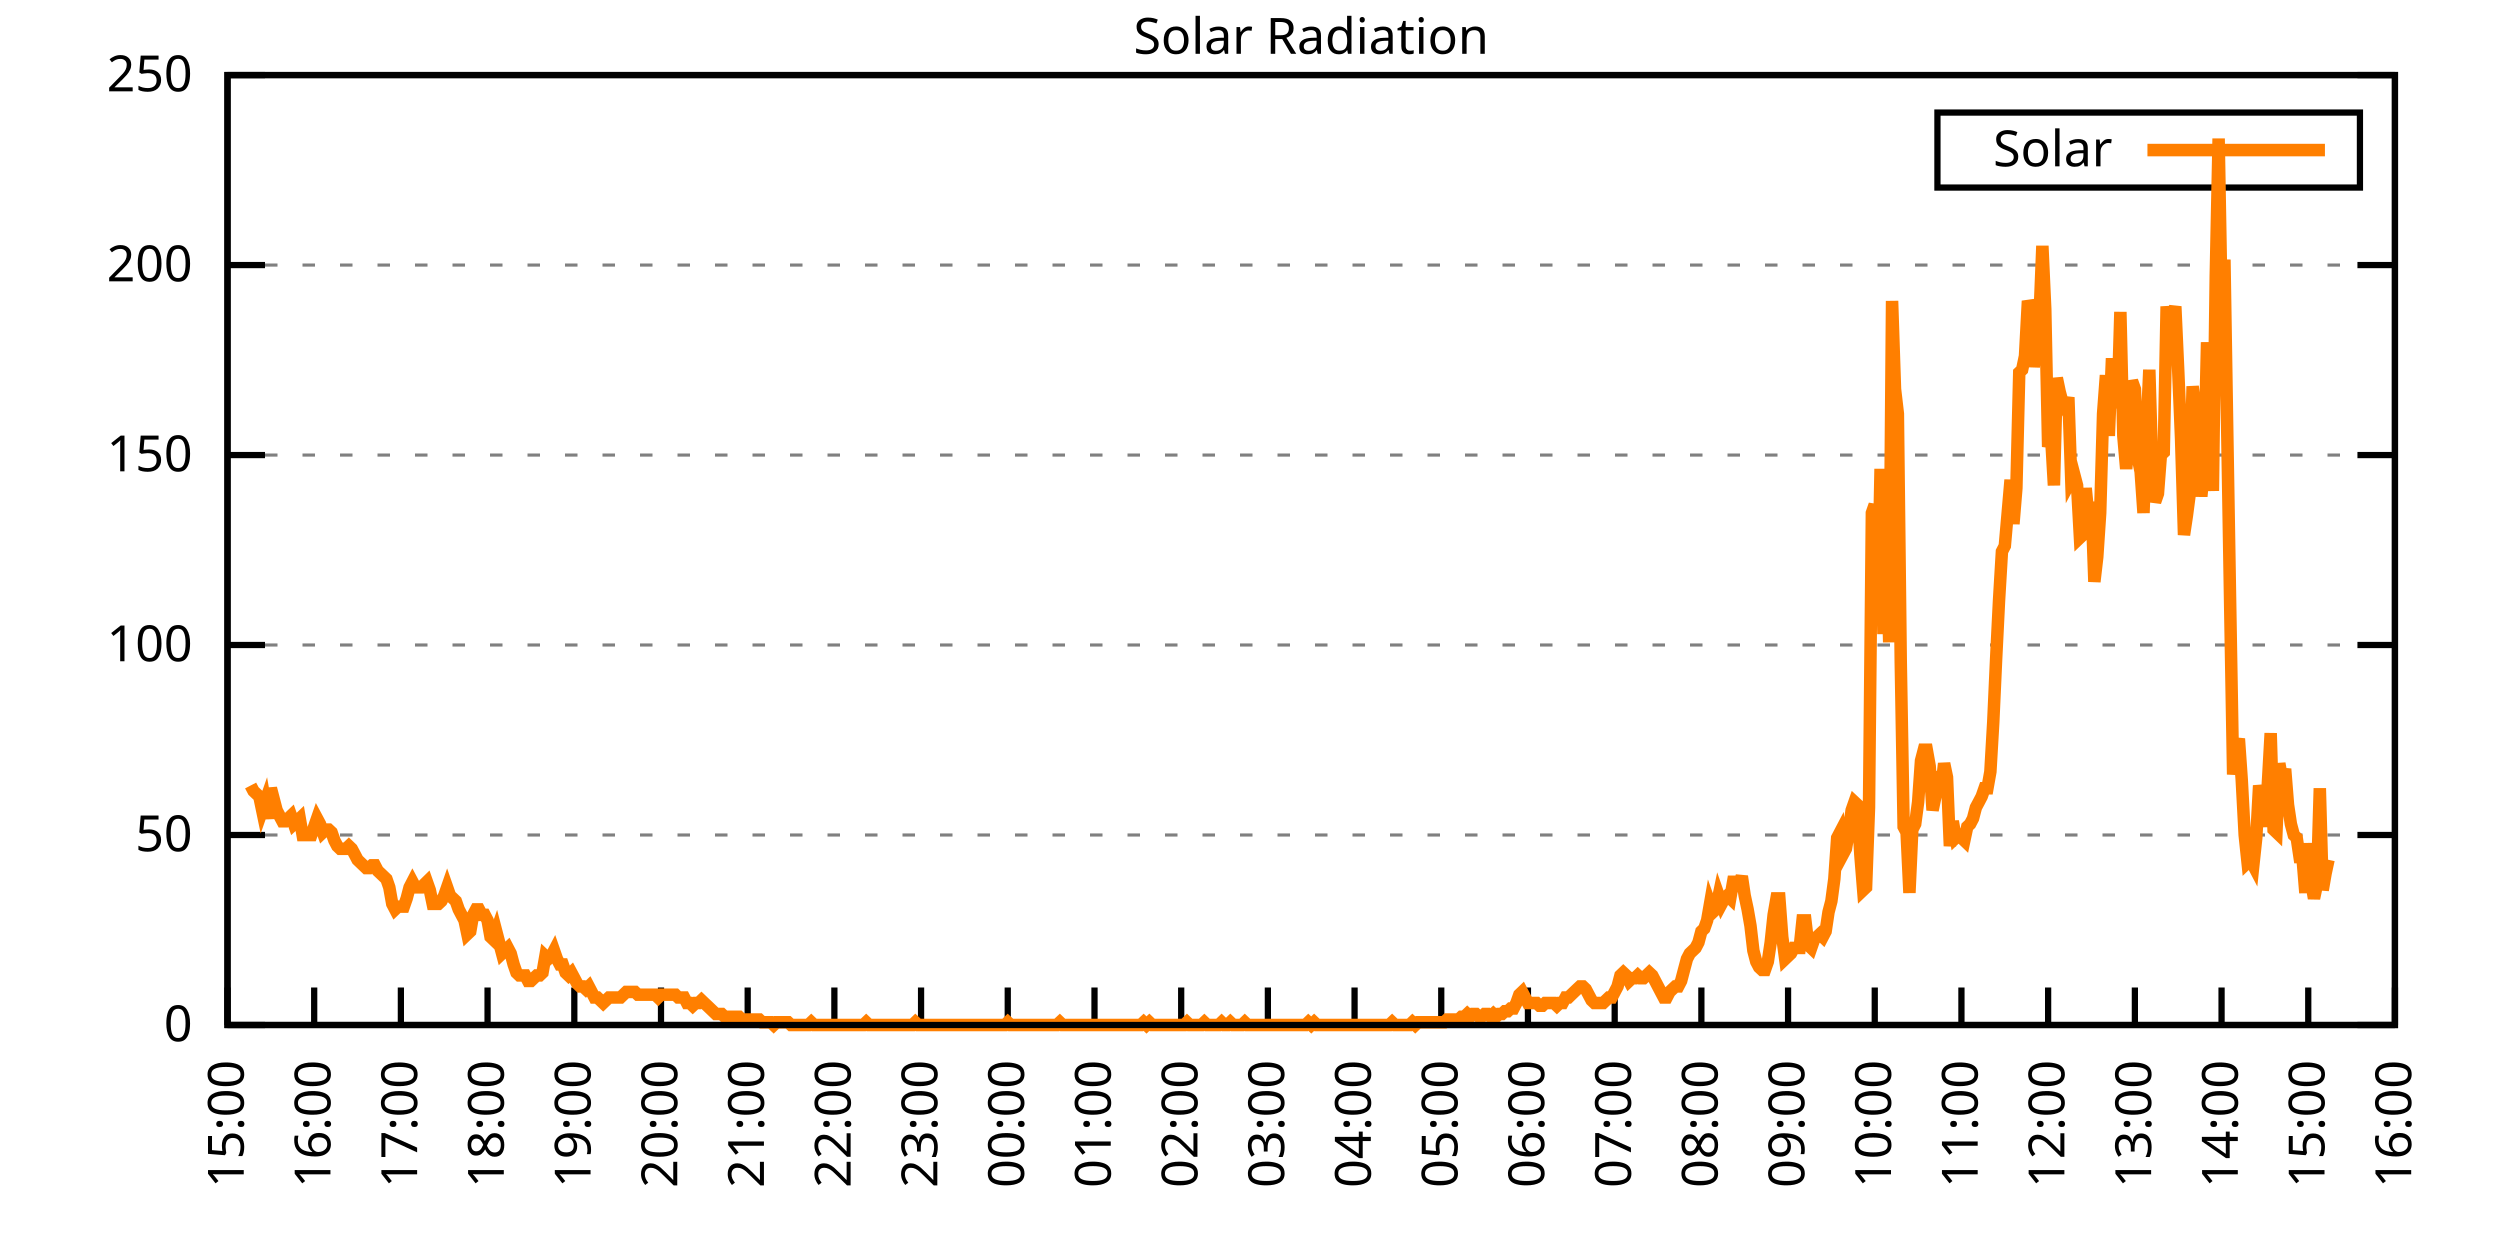
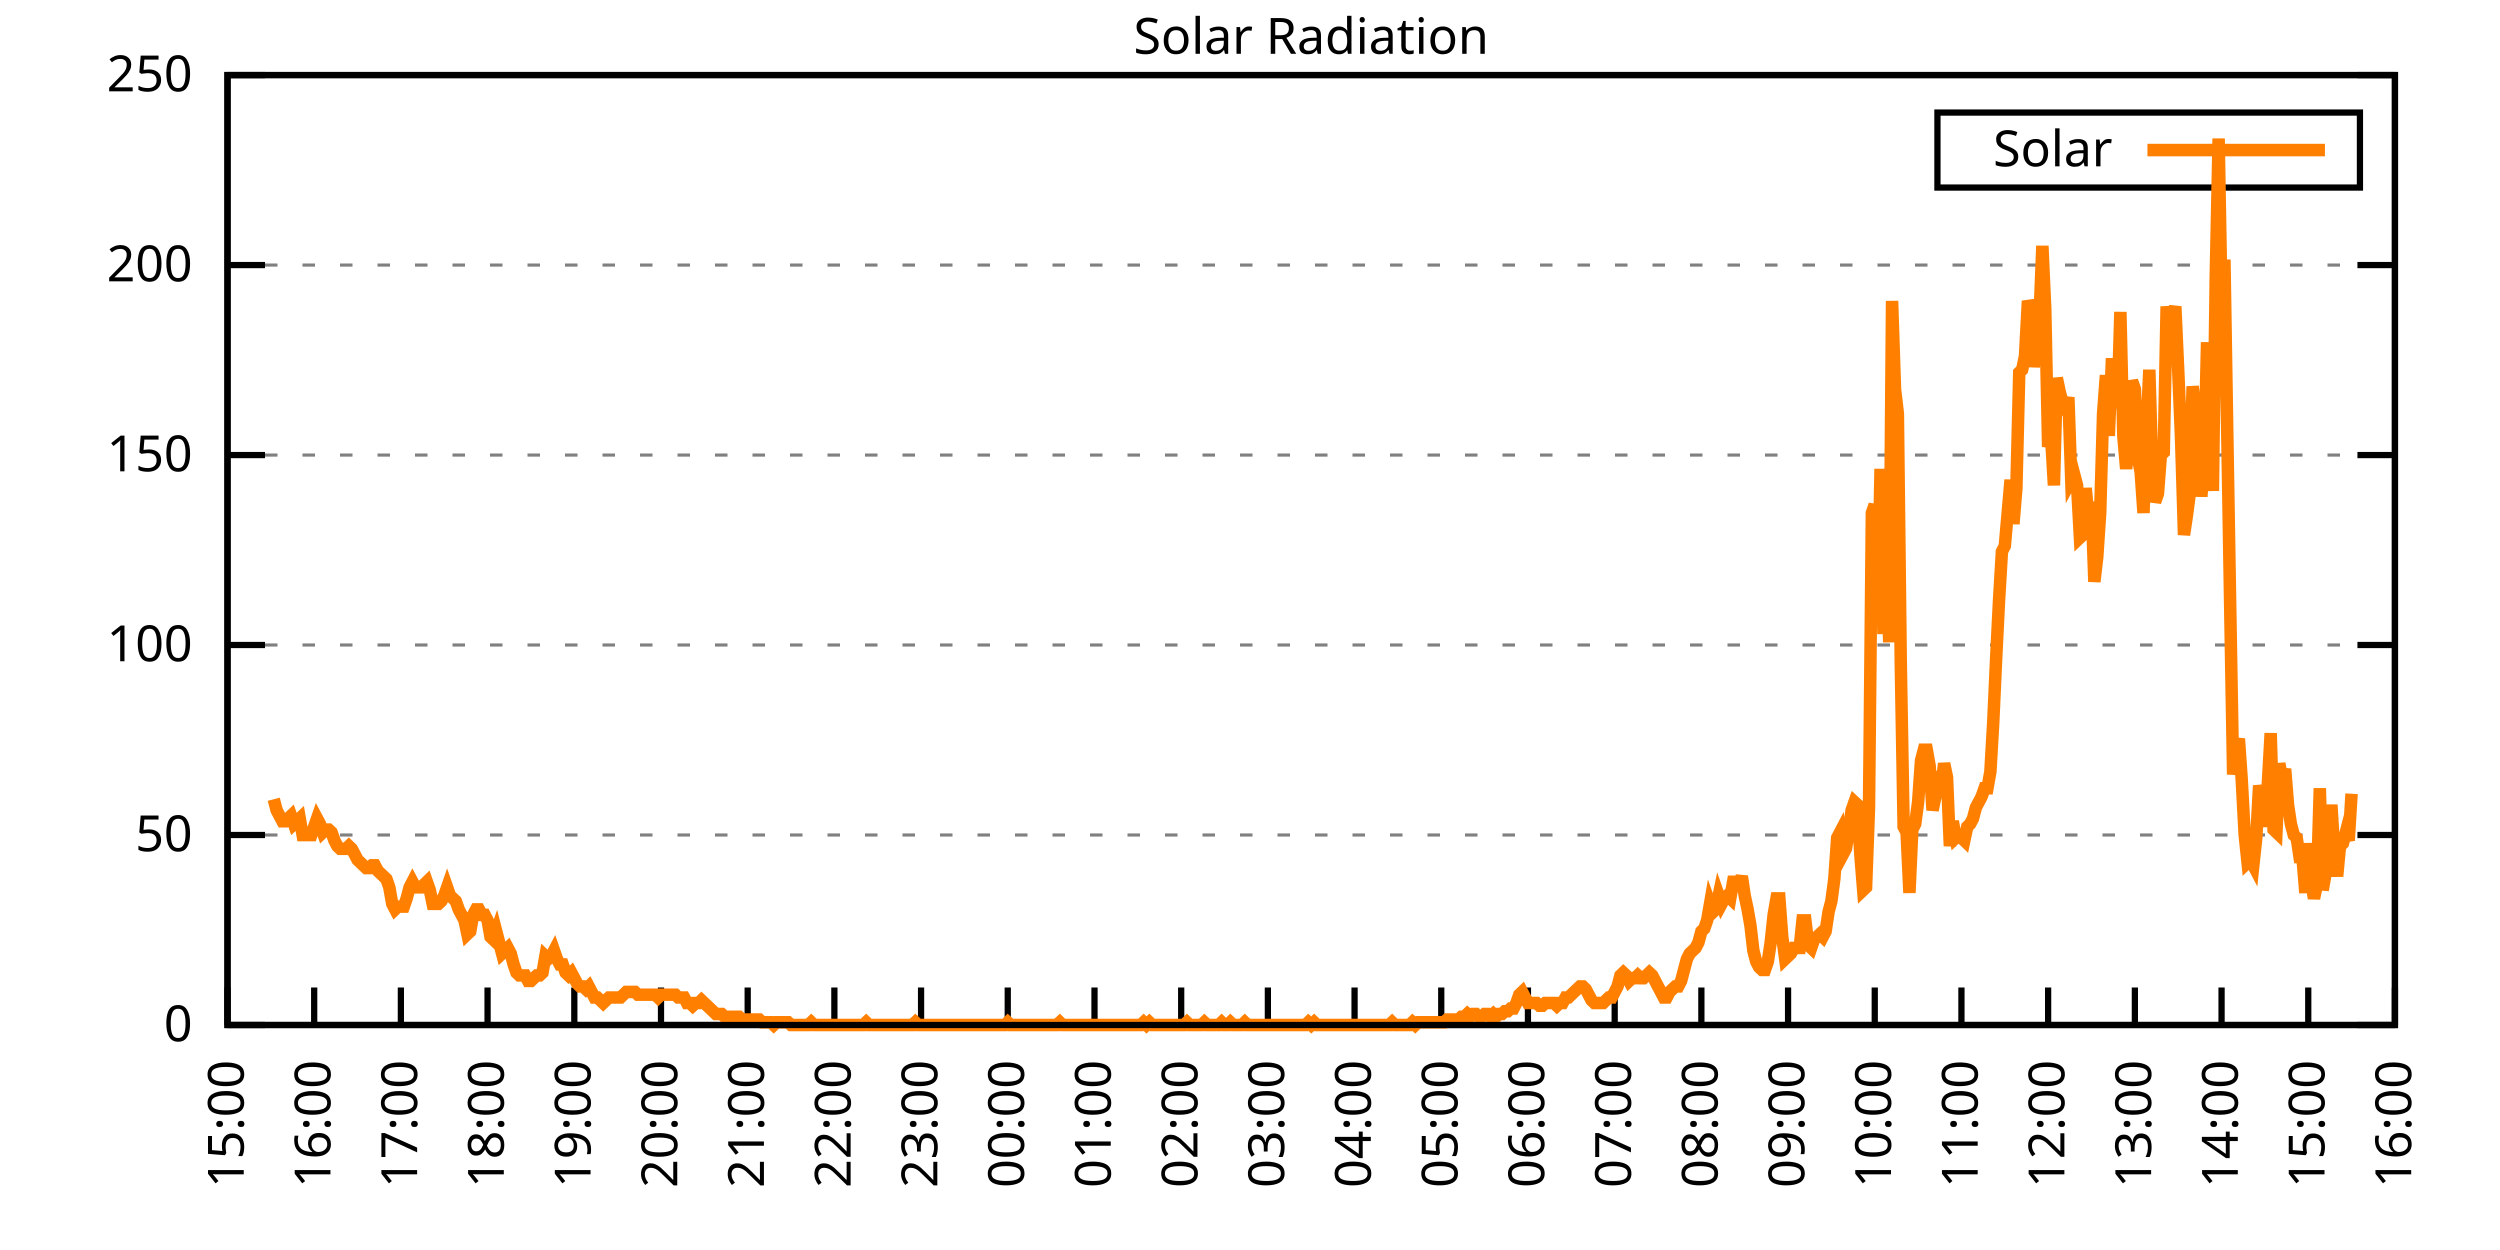
<svg xmlns="http://www.w3.org/2000/svg" xmlns:xlink="http://www.w3.org/1999/xlink" width="400" height="200" viewBox="0 0 400 200">
  <g id="gnuplot_canvas">
    <rect x="0" y="0" width="400" height="200" fill="none" />
    <defs>
      <circle id="gpDot" r="0.5" stroke-width="0.5" stroke="currentColor" />
      <path id="gpPt0" stroke-width="0.333" stroke="currentColor" d="M-1,0 h2 M0,-1 v2" />
      <path id="gpPt1" stroke-width="0.333" stroke="currentColor" d="M-1,-1 L1,1 M1,-1 L-1,1" />
      <path id="gpPt2" stroke-width="0.333" stroke="currentColor" d="M-1,0 L1,0 M0,-1 L0,1 M-1,-1 L1,1 M-1,1 L1,-1" />
      <rect id="gpPt3" stroke-width="0.333" stroke="currentColor" x="-1" y="-1" width="2" height="2" />
      <rect id="gpPt4" stroke-width="0.333" stroke="currentColor" fill="currentColor" x="-1" y="-1" width="2" height="2" />
      <circle id="gpPt5" stroke-width="0.333" stroke="currentColor" cx="0" cy="0" r="1" />
      <use xlink:href="#gpPt5" id="gpPt6" fill="currentColor" stroke="none" />
      <path id="gpPt7" stroke-width="0.333" stroke="currentColor" d="M0,-1.33 L-1.33,0.67 L1.33,0.67 z" />
      <use xlink:href="#gpPt7" id="gpPt8" fill="currentColor" stroke="none" />
      <use xlink:href="#gpPt7" id="gpPt9" stroke="currentColor" transform="rotate(180)" />
      <use xlink:href="#gpPt9" id="gpPt10" fill="currentColor" stroke="none" />
      <use xlink:href="#gpPt3" id="gpPt11" stroke="currentColor" transform="rotate(45)" />
      <use xlink:href="#gpPt11" id="gpPt12" fill="currentColor" stroke="none" />
      <path id="gpPt13" stroke-width="0.333" stroke="currentColor" d="M0,1.330 L1.265,0.411 L0.782,-1.067 L-0.782,-1.076 L-1.265,0.411 z" />
      <use xlink:href="#gpPt13" id="gpPt14" fill="currentColor" stroke="none" />
      <filter id="textbox" filterUnits="objectBoundingBox" x="0" y="0" height="1" width="1">
        <feFlood flood-color="white" flood-opacity="1" result="bgnd" />
        <feComposite in="SourceGraphic" in2="bgnd" operator="atop" />
      </filter>
      <filter id="greybox" filterUnits="objectBoundingBox" x="0" y="0" height="1" width="1">
        <feFlood flood-color="lightgrey" flood-opacity="1" result="grey" />
        <feComposite in="SourceGraphic" in2="grey" operator="atop" />
      </filter>
    </defs>
    <g fill="none" color="white" stroke="currentColor" stroke-width="1.00" stroke-linecap="butt" stroke-linejoin="miter">
</g>
    <g fill="none" color="black" stroke="currentColor" stroke-width="1.00" stroke-linecap="butt" stroke-linejoin="miter">
      <g stroke="none" shape-rendering="crispEdges">
        <polygon fill="rgb(255, 255, 255)" points="36.40,164.00 383.18,164.00 383.18,12.02 36.40,12.02 " />
      </g>
    </g>
    <g fill="none" color="black" stroke="currentColor" stroke-width="1.00" stroke-linecap="butt" stroke-linejoin="miter">
</g>
    <g fill="none" color="black" stroke="black" stroke-width="0.50" stroke-linecap="butt" stroke-linejoin="miter">
</g>
    <g fill="none" color="gray" stroke="currentColor" stroke-width="0.50" stroke-linecap="butt" stroke-linejoin="miter">
      <path stroke="gray" stroke-dasharray="2,4" class="gridline" d="M36.40,164.00 L383.19,164.00  " />
    </g>
    <g fill="none" color="gray" stroke="gray" stroke-width="1.00" stroke-linecap="butt" stroke-linejoin="miter">
</g>
    <g fill="none" color="black" stroke="currentColor" stroke-width="1.00" stroke-linecap="butt" stroke-linejoin="miter">
      <path stroke="black" d="M36.40,164.00 L42.40,164.00 M383.19,164.00 L377.19,164.00  " />
      <g transform="translate(30.80,166.60)" stroke="none" fill="black" font-family="Sans" font-size="8.00" text-anchor="end">
        <text>
          <tspan font-family="Sans"> 0</tspan>
        </text>
      </g>
    </g>
    <g fill="none" color="black" stroke="currentColor" stroke-width="1.00" stroke-linecap="butt" stroke-linejoin="miter">
</g>
    <g fill="none" color="black" stroke="black" stroke-width="0.50" stroke-linecap="butt" stroke-linejoin="miter">
</g>
    <g fill="none" color="gray" stroke="currentColor" stroke-width="0.50" stroke-linecap="butt" stroke-linejoin="miter">
      <path stroke="gray" stroke-dasharray="2,4" class="gridline" d="M36.40,133.60 L383.19,133.60  " />
    </g>
    <g fill="none" color="gray" stroke="gray" stroke-width="1.00" stroke-linecap="butt" stroke-linejoin="miter">
</g>
    <g fill="none" color="black" stroke="currentColor" stroke-width="1.00" stroke-linecap="butt" stroke-linejoin="miter">
      <path stroke="black" d="M36.40,133.60 L42.40,133.60 M383.19,133.60 L377.19,133.60  " />
      <g transform="translate(30.80,136.20)" stroke="none" fill="black" font-family="Sans" font-size="8.00" text-anchor="end">
        <text>
          <tspan font-family="Sans"> 50</tspan>
        </text>
      </g>
    </g>
    <g fill="none" color="black" stroke="currentColor" stroke-width="1.00" stroke-linecap="butt" stroke-linejoin="miter">
</g>
    <g fill="none" color="black" stroke="black" stroke-width="0.50" stroke-linecap="butt" stroke-linejoin="miter">
</g>
    <g fill="none" color="gray" stroke="currentColor" stroke-width="0.50" stroke-linecap="butt" stroke-linejoin="miter">
      <path stroke="gray" stroke-dasharray="2,4" class="gridline" d="M36.40,103.20 L383.19,103.20  " />
    </g>
    <g fill="none" color="gray" stroke="gray" stroke-width="1.00" stroke-linecap="butt" stroke-linejoin="miter">
</g>
    <g fill="none" color="black" stroke="currentColor" stroke-width="1.00" stroke-linecap="butt" stroke-linejoin="miter">
      <path stroke="black" d="M36.40,103.20 L42.40,103.20 M383.19,103.20 L377.19,103.20  " />
      <g transform="translate(30.80,105.80)" stroke="none" fill="black" font-family="Sans" font-size="8.00" text-anchor="end">
        <text>
          <tspan font-family="Sans"> 100</tspan>
        </text>
      </g>
    </g>
    <g fill="none" color="black" stroke="currentColor" stroke-width="1.00" stroke-linecap="butt" stroke-linejoin="miter">
</g>
    <g fill="none" color="black" stroke="black" stroke-width="0.50" stroke-linecap="butt" stroke-linejoin="miter">
</g>
    <g fill="none" color="gray" stroke="currentColor" stroke-width="0.50" stroke-linecap="butt" stroke-linejoin="miter">
      <path stroke="gray" stroke-dasharray="2,4" class="gridline" d="M36.40,72.81 L383.19,72.81  " />
    </g>
    <g fill="none" color="gray" stroke="gray" stroke-width="1.00" stroke-linecap="butt" stroke-linejoin="miter">
</g>
    <g fill="none" color="black" stroke="currentColor" stroke-width="1.00" stroke-linecap="butt" stroke-linejoin="miter">
      <path stroke="black" d="M36.40,72.81 L42.40,72.81 M383.19,72.81 L377.19,72.81  " />
      <g transform="translate(30.80,75.41)" stroke="none" fill="black" font-family="Sans" font-size="8.00" text-anchor="end">
        <text>
          <tspan font-family="Sans"> 150</tspan>
        </text>
      </g>
    </g>
    <g fill="none" color="black" stroke="currentColor" stroke-width="1.00" stroke-linecap="butt" stroke-linejoin="miter">
</g>
    <g fill="none" color="black" stroke="black" stroke-width="0.50" stroke-linecap="butt" stroke-linejoin="miter">
</g>
    <g fill="none" color="gray" stroke="currentColor" stroke-width="0.50" stroke-linecap="butt" stroke-linejoin="miter">
      <path stroke="gray" stroke-dasharray="2,4" class="gridline" d="M36.40,42.41 L383.19,42.41  " />
    </g>
    <g fill="none" color="gray" stroke="gray" stroke-width="1.00" stroke-linecap="butt" stroke-linejoin="miter">
</g>
    <g fill="none" color="black" stroke="currentColor" stroke-width="1.00" stroke-linecap="butt" stroke-linejoin="miter">
      <path stroke="black" d="M36.40,42.41 L42.40,42.41 M383.19,42.41 L377.19,42.41  " />
      <g transform="translate(30.80,45.01)" stroke="none" fill="black" font-family="Sans" font-size="8.00" text-anchor="end">
        <text>
          <tspan font-family="Sans"> 200</tspan>
        </text>
      </g>
    </g>
    <g fill="none" color="black" stroke="currentColor" stroke-width="1.00" stroke-linecap="butt" stroke-linejoin="miter">
</g>
    <g fill="none" color="black" stroke="black" stroke-width="0.50" stroke-linecap="butt" stroke-linejoin="miter">
</g>
    <g fill="none" color="gray" stroke="currentColor" stroke-width="0.50" stroke-linecap="butt" stroke-linejoin="miter">
      <path stroke="gray" stroke-dasharray="2,4" class="gridline" d="M36.40,12.01 L383.19,12.01  " />
    </g>
    <g fill="none" color="gray" stroke="gray" stroke-width="1.00" stroke-linecap="butt" stroke-linejoin="miter">
</g>
    <g fill="none" color="black" stroke="currentColor" stroke-width="1.00" stroke-linecap="butt" stroke-linejoin="miter">
      <path stroke="black" d="M36.40,12.01 L42.40,12.01 M383.19,12.01 L377.19,12.01  " />
      <g transform="translate(30.80,14.61)" stroke="none" fill="black" font-family="Sans" font-size="8.00" text-anchor="end">
        <text>
          <tspan font-family="Sans"> 250</tspan>
        </text>
      </g>
    </g>
    <g fill="none" color="black" stroke="currentColor" stroke-width="1.00" stroke-linecap="butt" stroke-linejoin="miter">
      <path stroke="black" d="M36.40,164.00 L36.40,158.00  " />
      <g transform="translate(39.00,169.60) rotate(270.00)" stroke="none" fill="black" font-family="Sans" font-size="8.00" text-anchor="end">
        <text>
          <tspan font-family="Sans">15:00</tspan>
        </text>
      </g>
    </g>
    <g fill="none" color="black" stroke="currentColor" stroke-width="1.00" stroke-linecap="butt" stroke-linejoin="miter">
      <path stroke="black" d="M50.27,164.00 L50.27,158.00  " />
      <g transform="translate(52.87,169.60) rotate(270.00)" stroke="none" fill="black" font-family="Sans" font-size="8.00" text-anchor="end">
        <text>
          <tspan font-family="Sans">16:00</tspan>
        </text>
      </g>
    </g>
    <g fill="none" color="black" stroke="currentColor" stroke-width="1.00" stroke-linecap="butt" stroke-linejoin="miter">
      <path stroke="black" d="M64.14,164.00 L64.14,158.00  " />
      <g transform="translate(66.74,169.60) rotate(270.00)" stroke="none" fill="black" font-family="Sans" font-size="8.00" text-anchor="end">
        <text>
          <tspan font-family="Sans">17:00</tspan>
        </text>
      </g>
    </g>
    <g fill="none" color="black" stroke="currentColor" stroke-width="1.00" stroke-linecap="butt" stroke-linejoin="miter">
      <path stroke="black" d="M78.01,164.00 L78.01,158.00  " />
      <g transform="translate(80.61,169.60) rotate(270.00)" stroke="none" fill="black" font-family="Sans" font-size="8.00" text-anchor="end">
        <text>
          <tspan font-family="Sans">18:00</tspan>
        </text>
      </g>
    </g>
    <g fill="none" color="black" stroke="currentColor" stroke-width="1.00" stroke-linecap="butt" stroke-linejoin="miter">
      <path stroke="black" d="M91.89,164.00 L91.89,158.00  " />
      <g transform="translate(94.49,169.60) rotate(270.00)" stroke="none" fill="black" font-family="Sans" font-size="8.00" text-anchor="end">
        <text>
          <tspan font-family="Sans">19:00</tspan>
        </text>
      </g>
    </g>
    <g fill="none" color="black" stroke="currentColor" stroke-width="1.00" stroke-linecap="butt" stroke-linejoin="miter">
      <path stroke="black" d="M105.76,164.00 L105.76,158.00  " />
      <g transform="translate(108.36,169.60) rotate(270.00)" stroke="none" fill="black" font-family="Sans" font-size="8.00" text-anchor="end">
        <text>
          <tspan font-family="Sans">20:00</tspan>
        </text>
      </g>
    </g>
    <g fill="none" color="black" stroke="currentColor" stroke-width="1.00" stroke-linecap="butt" stroke-linejoin="miter">
      <path stroke="black" d="M119.63,164.00 L119.63,158.00  " />
      <g transform="translate(122.23,169.60) rotate(270.00)" stroke="none" fill="black" font-family="Sans" font-size="8.00" text-anchor="end">
        <text>
          <tspan font-family="Sans">21:00</tspan>
        </text>
      </g>
    </g>
    <g fill="none" color="black" stroke="currentColor" stroke-width="1.00" stroke-linecap="butt" stroke-linejoin="miter">
      <path stroke="black" d="M133.50,164.00 L133.50,158.00  " />
      <g transform="translate(136.10,169.60) rotate(270.00)" stroke="none" fill="black" font-family="Sans" font-size="8.00" text-anchor="end">
        <text>
          <tspan font-family="Sans">22:00</tspan>
        </text>
      </g>
    </g>
    <g fill="none" color="black" stroke="currentColor" stroke-width="1.00" stroke-linecap="butt" stroke-linejoin="miter">
      <path stroke="black" d="M147.37,164.00 L147.37,158.00  " />
      <g transform="translate(149.97,169.60) rotate(270.00)" stroke="none" fill="black" font-family="Sans" font-size="8.00" text-anchor="end">
        <text>
          <tspan font-family="Sans">23:00</tspan>
        </text>
      </g>
    </g>
    <g fill="none" color="black" stroke="currentColor" stroke-width="1.00" stroke-linecap="butt" stroke-linejoin="miter">
      <path stroke="black" d="M161.24,164.00 L161.24,158.00  " />
      <g transform="translate(163.84,169.60) rotate(270.00)" stroke="none" fill="black" font-family="Sans" font-size="8.00" text-anchor="end">
        <text>
          <tspan font-family="Sans">00:00</tspan>
        </text>
      </g>
    </g>
    <g fill="none" color="black" stroke="currentColor" stroke-width="1.00" stroke-linecap="butt" stroke-linejoin="miter">
      <path stroke="black" d="M175.12,164.00 L175.12,158.00  " />
      <g transform="translate(177.72,169.60) rotate(270.00)" stroke="none" fill="black" font-family="Sans" font-size="8.00" text-anchor="end">
        <text>
          <tspan font-family="Sans">01:00</tspan>
        </text>
      </g>
    </g>
    <g fill="none" color="black" stroke="currentColor" stroke-width="1.00" stroke-linecap="butt" stroke-linejoin="miter">
      <path stroke="black" d="M188.99,164.00 L188.99,158.00  " />
      <g transform="translate(191.59,169.60) rotate(270.00)" stroke="none" fill="black" font-family="Sans" font-size="8.00" text-anchor="end">
        <text>
          <tspan font-family="Sans">02:00</tspan>
        </text>
      </g>
    </g>
    <g fill="none" color="black" stroke="currentColor" stroke-width="1.00" stroke-linecap="butt" stroke-linejoin="miter">
      <path stroke="black" d="M202.86,164.00 L202.86,158.00  " />
      <g transform="translate(205.46,169.60) rotate(270.00)" stroke="none" fill="black" font-family="Sans" font-size="8.00" text-anchor="end">
        <text>
          <tspan font-family="Sans">03:00</tspan>
        </text>
      </g>
    </g>
    <g fill="none" color="black" stroke="currentColor" stroke-width="1.00" stroke-linecap="butt" stroke-linejoin="miter">
      <path stroke="black" d="M216.73,164.00 L216.73,158.00  " />
      <g transform="translate(219.33,169.60) rotate(270.00)" stroke="none" fill="black" font-family="Sans" font-size="8.00" text-anchor="end">
        <text>
          <tspan font-family="Sans">04:00</tspan>
        </text>
      </g>
    </g>
    <g fill="none" color="black" stroke="currentColor" stroke-width="1.00" stroke-linecap="butt" stroke-linejoin="miter">
      <path stroke="black" d="M230.60,164.00 L230.60,158.00  " />
      <g transform="translate(233.20,169.60) rotate(270.00)" stroke="none" fill="black" font-family="Sans" font-size="8.00" text-anchor="end">
        <text>
          <tspan font-family="Sans">05:00</tspan>
        </text>
      </g>
    </g>
    <g fill="none" color="black" stroke="currentColor" stroke-width="1.00" stroke-linecap="butt" stroke-linejoin="miter">
      <path stroke="black" d="M244.47,164.00 L244.47,158.00  " />
      <g transform="translate(247.07,169.60) rotate(270.00)" stroke="none" fill="black" font-family="Sans" font-size="8.00" text-anchor="end">
        <text>
          <tspan font-family="Sans">06:00</tspan>
        </text>
      </g>
    </g>
    <g fill="none" color="black" stroke="currentColor" stroke-width="1.00" stroke-linecap="butt" stroke-linejoin="miter">
      <path stroke="black" d="M258.35,164.00 L258.35,158.00  " />
      <g transform="translate(260.95,169.60) rotate(270.00)" stroke="none" fill="black" font-family="Sans" font-size="8.00" text-anchor="end">
        <text>
          <tspan font-family="Sans">07:00</tspan>
        </text>
      </g>
    </g>
    <g fill="none" color="black" stroke="currentColor" stroke-width="1.00" stroke-linecap="butt" stroke-linejoin="miter">
      <path stroke="black" d="M272.22,164.00 L272.22,158.00  " />
      <g transform="translate(274.82,169.60) rotate(270.00)" stroke="none" fill="black" font-family="Sans" font-size="8.00" text-anchor="end">
        <text>
          <tspan font-family="Sans">08:00</tspan>
        </text>
      </g>
    </g>
    <g fill="none" color="black" stroke="currentColor" stroke-width="1.00" stroke-linecap="butt" stroke-linejoin="miter">
      <path stroke="black" d="M286.09,164.00 L286.09,158.00  " />
      <g transform="translate(288.69,169.60) rotate(270.00)" stroke="none" fill="black" font-family="Sans" font-size="8.00" text-anchor="end">
        <text>
          <tspan font-family="Sans">09:00</tspan>
        </text>
      </g>
    </g>
    <g fill="none" color="black" stroke="currentColor" stroke-width="1.00" stroke-linecap="butt" stroke-linejoin="miter">
      <path stroke="black" d="M299.96,164.00 L299.96,158.00  " />
      <g transform="translate(302.56,169.60) rotate(270.00)" stroke="none" fill="black" font-family="Sans" font-size="8.00" text-anchor="end">
        <text>
          <tspan font-family="Sans">10:00</tspan>
        </text>
      </g>
    </g>
    <g fill="none" color="black" stroke="currentColor" stroke-width="1.00" stroke-linecap="butt" stroke-linejoin="miter">
      <path stroke="black" d="M313.83,164.00 L313.83,158.00  " />
      <g transform="translate(316.43,169.60) rotate(270.00)" stroke="none" fill="black" font-family="Sans" font-size="8.00" text-anchor="end">
        <text>
          <tspan font-family="Sans">11:00</tspan>
        </text>
      </g>
    </g>
    <g fill="none" color="black" stroke="currentColor" stroke-width="1.00" stroke-linecap="butt" stroke-linejoin="miter">
      <path stroke="black" d="M327.70,164.00 L327.70,158.00  " />
      <g transform="translate(330.30,169.60) rotate(270.00)" stroke="none" fill="black" font-family="Sans" font-size="8.00" text-anchor="end">
        <text>
          <tspan font-family="Sans">12:00</tspan>
        </text>
      </g>
    </g>
    <g fill="none" color="black" stroke="currentColor" stroke-width="1.00" stroke-linecap="butt" stroke-linejoin="miter">
      <path stroke="black" d="M341.58,164.00 L341.58,158.00  " />
      <g transform="translate(344.18,169.60) rotate(270.00)" stroke="none" fill="black" font-family="Sans" font-size="8.00" text-anchor="end">
        <text>
          <tspan font-family="Sans">13:00</tspan>
        </text>
      </g>
    </g>
    <g fill="none" color="black" stroke="currentColor" stroke-width="1.00" stroke-linecap="butt" stroke-linejoin="miter">
      <path stroke="black" d="M355.45,164.00 L355.45,158.00  " />
      <g transform="translate(358.05,169.60) rotate(270.00)" stroke="none" fill="black" font-family="Sans" font-size="8.00" text-anchor="end">
        <text>
          <tspan font-family="Sans">14:00</tspan>
        </text>
      </g>
    </g>
    <g fill="none" color="black" stroke="currentColor" stroke-width="1.00" stroke-linecap="butt" stroke-linejoin="miter">
      <path stroke="black" d="M369.32,164.00 L369.32,158.00  " />
      <g transform="translate(371.92,169.60) rotate(270.00)" stroke="none" fill="black" font-family="Sans" font-size="8.00" text-anchor="end">
        <text>
          <tspan font-family="Sans">15:00</tspan>
        </text>
      </g>
    </g>
    <g fill="none" color="black" stroke="currentColor" stroke-width="1.00" stroke-linecap="butt" stroke-linejoin="miter">
      <path stroke="black" d="M383.19,164.00 L383.19,158.00  " />
      <g transform="translate(385.79,169.60) rotate(270.00)" stroke="none" fill="black" font-family="Sans" font-size="8.00" text-anchor="end">
        <text>
          <tspan font-family="Sans">16:00</tspan>
        </text>
      </g>
    </g>
    <g fill="none" color="black" stroke="currentColor" stroke-width="1.00" stroke-linecap="butt" stroke-linejoin="miter">
</g>
    <g fill="none" color="black" stroke="currentColor" stroke-width="1.00" stroke-linecap="butt" stroke-linejoin="miter">
      <path stroke="black" d="M36.40,12.01 L36.40,164.00 L383.19,164.00 L383.19,12.01 L36.40,12.01 Z  " />
    </g>
    <g fill="none" color="black" stroke="currentColor" stroke-width="1.00" stroke-linecap="butt" stroke-linejoin="miter">
</g>
    <g fill="none" color="black" stroke="currentColor" stroke-width="1.00" stroke-linecap="butt" stroke-linejoin="miter">
      <path stroke="black" d="M309.99,30.01 L309.99,18.01 L377.59,18.01 L377.59,30.01 L309.99,30.01 Z  " />
    </g>
    <g id="Solar_Radiation_plot_1">
      <g fill="none" color="white" stroke="black" stroke-width="2.00" stroke-linecap="butt" stroke-linejoin="miter">
</g>
      <g fill="none" color="black" stroke="currentColor" stroke-width="2.00" stroke-linecap="butt" stroke-linejoin="miter">
        <g transform="translate(337.99,26.61)" stroke="none" fill="black" font-family="Sans" font-size="8.00" text-anchor="end">
          <text>
            <tspan font-family="Sans">Solar</tspan>
          </text>
        </g>
      </g>
      <g fill="none" color="black" stroke="currentColor" stroke-width="2.00" stroke-linecap="butt" stroke-linejoin="miter">
-         <path stroke="rgb(255, 127,   0)" d="M343.59,24.01 L371.99,24.01 M40.10,125.68 L40.56,126.56 L41.02,127.00 L41.49,127.44 L41.95,129.64 L42.41,128.32   L42.87,130.96 L43.34,126.12 L43.80,127.88 L44.26,129.64 L44.72,130.52 L45.19,131.40 L45.65,131.40 L46.11,130.96   L46.57,130.52 L47.03,131.84 L47.50,131.40 L47.96,130.96 L48.42,133.61 L48.88,133.61 L49.35,133.61 L49.81,133.61   L50.27,132.28 L50.73,130.96 L51.20,131.84 L51.66,133.17 L52.12,132.73 L52.58,132.73 L53.05,133.17 L53.51,134.49   L53.97,135.37 L54.43,135.81 L54.90,135.81 L55.36,135.81 L55.82,135.37 L56.28,135.81 L56.75,136.69 L57.21,137.57   L57.67,138.01 L58.13,138.45 L58.59,138.89 L59.06,138.89 L59.52,138.45 L59.98,138.45 L60.44,139.33 L60.91,139.77   L61.37,140.21 L61.83,140.65 L62.29,141.98 L62.76,144.62 L63.22,145.50 L63.68,145.06 L64.14,145.06 L64.61,145.06   L65.07,143.74 L65.53,141.98 L65.99,141.09 L66.46,141.98 L66.92,141.98 L67.38,141.98 L67.84,141.54 L68.30,141.09   L68.77,142.42 L69.23,144.62 L69.69,144.62 L70.15,144.62 L70.62,144.18 L71.08,143.30 L71.54,141.98 L72.00,143.30   L72.47,143.74 L72.93,144.18 L73.39,145.50 L73.85,146.38 L74.32,147.26 L74.78,149.46 L75.24,149.02 L75.70,146.38   L76.17,145.50 L76.63,145.50 L77.09,146.38 L77.55,146.38 L78.01,147.26 L78.48,149.90 L78.94,150.34 L79.40,149.02   L79.86,150.79 L80.33,152.55 L80.79,152.11 L81.25,151.67 L81.71,152.55 L82.18,154.31 L82.64,155.63 L83.10,156.07   L83.56,156.07 L84.03,156.07 L84.49,156.95 L84.95,156.95 L85.41,156.51 L85.88,156.07 L86.34,156.07 L86.80,155.63   L87.26,152.99 L87.72,153.43 L88.19,152.99 L88.65,152.11 L89.11,153.43 L89.57,154.31 L90.04,154.31 L90.50,155.63   L90.96,156.07 L91.42,155.63 L91.89,156.51 L92.35,157.39 L92.81,157.83 L93.27,157.83 L93.74,158.27 L94.20,157.83   L94.66,158.71 L95.12,159.60 L95.59,159.60 L96.05,160.04 L96.51,160.48 L96.97,160.04 L97.44,159.60 L97.90,159.60   L98.36,159.60 L98.82,159.60 L99.28,159.60 L99.75,159.15 L100.21,158.71 L100.67,158.71 L101.13,158.71 L101.60,158.71   L102.06,159.15 L102.52,159.15 L102.98,159.15 L103.45,159.15 L103.91,159.15 L104.37,159.15 L104.83,159.15 L105.30,159.60   L105.76,159.15 L106.22,159.15 L106.68,159.15 L107.15,159.15 L107.61,159.15 L108.07,159.15 L108.53,159.60 L108.99,159.60   L109.46,159.60 L109.92,160.48 L110.38,160.48 L110.84,160.92 L111.31,160.48 L111.77,160.48 L112.23,160.04 L112.69,160.48   L113.16,160.92 L113.62,161.36 L114.08,161.80 L114.54,162.24 L115.01,162.24 L115.47,162.24 L115.93,162.68 L116.39,162.68   L116.86,162.68 L117.32,162.68 L117.78,162.68 L118.24,162.68 L118.70,163.12 L119.17,163.12 L119.63,163.12 L120.09,163.12   L120.55,163.12 L121.02,163.12 L121.48,163.12 L121.94,163.56 L122.40,163.56 L122.87,163.56 L123.33,163.56 L123.79,164.00   L124.25,163.56 L124.72,163.56 L125.18,163.56 L125.64,163.56 L126.10,163.56 L126.57,164.00 L127.03,164.00 L127.49,164.00   L127.95,164.00 L128.41,164.00 L128.88,164.00 L129.34,164.00 L129.80,163.56 L130.26,164.00 L130.73,164.00 L131.19,164.00   L131.65,164.00 L132.11,164.00 L132.58,164.00 L133.04,164.00 L133.50,164.00 L133.96,164.00 L134.43,164.00 L134.89,164.00   L135.35,164.00 L135.81,164.00 L136.28,164.00 L136.74,164.00 L137.20,164.00 L137.66,164.00 L138.13,164.00 L138.59,163.56   L139.05,164.00 L139.51,164.00 L139.97,164.00 L140.44,164.00 L140.90,164.00 L141.36,164.00 L141.82,164.00 L142.29,164.00   L142.75,164.00 L143.21,164.00 L143.67,164.00 L144.14,164.00 L144.60,164.00 L145.06,164.00 L145.52,164.00 L145.99,164.00   L146.45,163.56 L146.91,164.00 L147.37,164.00 L147.84,164.00 L148.30,164.00 L148.76,164.00 L149.22,164.00 L149.68,164.00   L150.15,164.00 L150.61,164.00 L151.07,164.00 L151.53,164.00 L152.00,164.00 L152.46,164.00 L152.92,164.00 L153.38,164.00   L153.85,164.00 L154.31,164.00 L154.77,164.00 L155.23,164.00 L155.70,164.00 L156.16,164.00 L156.62,164.00 L157.08,164.00   L157.55,164.00 L158.01,164.00 L158.47,164.00 L158.93,164.00 L159.39,164.00 L159.86,164.00 L160.32,164.00 L160.78,164.00   L161.24,163.56 L161.71,164.00 L162.17,164.00 L162.63,164.00 L163.09,164.00 L163.56,164.00 L164.02,164.00 L164.48,164.00   L164.94,164.00 L165.41,164.00 L165.87,164.00 L166.33,164.00 L166.79,164.00 L167.26,164.00 L167.72,164.00 L168.18,164.00   L168.64,164.00 L169.10,164.00 L169.57,163.56 L170.03,164.00 L170.49,164.00 L170.95,164.00 L171.42,164.00 L171.88,164.00   L172.34,164.00 L172.80,164.00 L173.27,164.00 L173.73,164.00 L174.19,164.00 L174.65,164.00 L175.12,164.00 L175.58,164.00   L176.04,164.00 L176.50,164.00 L176.97,164.00 L177.43,164.00 L177.89,164.00 L178.35,164.00 L178.82,164.00 L179.28,164.00   L179.74,164.00 L180.20,164.00 L180.66,164.00 L181.13,164.00 L181.59,164.00 L182.05,164.00 L182.51,164.00 L182.98,163.56   L183.44,164.00 L183.90,163.56 L184.36,164.00 L184.83,164.00 L185.29,164.00 L185.75,164.00 L186.21,164.00 L186.68,164.00   L187.14,164.00 L187.60,164.00 L188.06,164.00 L188.53,164.00 L188.99,164.00 L189.45,164.00 L189.91,163.56 L190.37,164.00   L190.84,164.00 L191.30,164.00 L191.76,164.00 L192.22,164.00 L192.69,163.56 L193.15,164.00 L193.61,164.00 L194.07,164.00   L194.54,164.00 L195.00,164.00 L195.46,163.56 L195.92,164.00 L196.39,164.00 L196.85,163.56 L197.31,164.00 L197.77,164.00   L198.24,164.00 L198.70,164.00 L199.16,163.56 L199.62,164.00 L200.08,164.00 L200.55,164.00 L201.01,164.00 L201.47,164.00   L201.93,164.00 L202.40,164.00 L202.86,164.00 L203.32,164.00 L203.78,164.00 L204.25,164.00 L204.71,164.00 L205.17,164.00   L205.63,164.00 L206.10,164.00 L206.56,164.00 L207.02,164.00 L207.48,164.00 L207.95,164.00 L208.41,164.00 L208.87,164.00   L209.33,163.56 L209.80,164.00 L210.26,163.56 L210.72,164.00 L211.18,164.00 L211.64,164.00 L212.11,164.00 L212.57,164.00   L213.03,164.00 L213.49,164.00 L213.96,164.00 L214.42,164.00 L214.88,164.00 L215.34,164.00 L215.81,164.00 L216.27,164.00   L216.73,164.00 L217.19,164.00 L217.66,164.00 L218.12,164.00 L218.58,164.00 L219.04,164.00 L219.51,164.00 L219.97,164.00   L220.43,164.00 L220.89,164.00 L221.35,164.00 L221.82,164.00 L222.28,164.00 L222.74,163.56 L223.20,164.00 L223.67,164.00   L224.13,164.00 L224.59,164.00 L225.05,164.00 L225.52,164.00 L225.98,163.56 L226.44,164.00 L226.90,163.56 L227.37,163.56   L227.83,163.56 L228.29,163.56 L228.75,163.56 L229.22,163.56 L229.68,163.56 L230.14,163.56 L230.60,163.56 L231.06,163.56   L231.53,163.12 L231.99,163.12 L232.45,163.12 L232.91,163.12 L233.38,163.12 L233.84,162.68 L234.30,162.68 L234.76,162.24   L235.23,162.68 L235.69,162.24 L236.15,162.24 L236.61,162.68 L237.08,162.68 L237.54,162.24 L238.00,162.24 L238.46,162.68   L238.93,162.24 L239.39,162.68 L239.85,162.24 L240.31,162.24 L240.77,161.80 L241.24,161.80 L241.70,161.36 L242.16,161.36   L242.62,160.48 L243.09,159.15 L243.55,158.71 L244.01,159.60 L244.47,160.48 L244.94,160.48 L245.40,160.48 L245.86,160.48   L246.32,160.92 L246.79,160.92 L247.25,160.48 L247.71,160.48 L248.17,160.48 L248.64,160.48 L249.10,160.92 L249.56,160.48   L250.02,160.48 L250.49,159.60 L250.95,159.60 L251.41,159.15 L251.87,158.71 L252.33,158.27 L252.80,157.83 L253.26,157.83   L253.72,158.27 L254.18,159.15 L254.65,160.04 L255.11,160.48 L255.57,160.48 L256.03,160.48 L256.50,160.48 L256.96,160.04   L257.42,159.60 L257.88,159.60 L258.35,158.71 L258.81,157.83 L259.27,156.07 L259.73,155.63 L260.20,156.07 L260.66,156.95   L261.12,156.51 L261.58,156.51 L262.04,156.07 L262.51,156.51 L262.97,156.51 L263.43,156.07 L263.89,155.63 L264.36,156.07   L264.82,156.95 L265.28,157.83 L265.74,158.71 L266.21,159.60 L266.67,159.60 L267.13,158.71 L267.59,158.27 L268.06,157.83   L268.52,157.83 L268.98,156.95 L269.44,155.19 L269.91,153.43 L270.37,152.55 L270.83,152.11 L271.29,151.67 L271.75,150.79   L272.22,149.02 L272.68,148.58 L273.14,147.26 L273.60,144.62 L274.07,145.94 L274.53,145.50 L274.99,143.30 L275.45,144.62   L275.92,143.74 L276.38,143.30 L276.84,143.74 L277.30,141.09 L277.77,141.09 L278.23,141.54 L278.69,140.21 L279.15,143.30   L279.62,145.50 L280.08,148.14 L280.54,152.11 L281.00,153.87 L281.46,154.75 L281.93,155.19 L282.39,155.19 L282.85,153.87   L283.31,150.79 L283.78,146.38 L284.24,143.74 L284.70,143.74 L285.16,149.90 L285.63,153.43 L286.09,152.99 L286.55,152.55   L287.01,151.67 L287.48,151.67 L287.94,151.67 L288.40,147.26 L288.86,147.26 L289.33,151.23 L289.79,151.67 L290.25,150.34   L290.71,149.90 L291.18,149.46 L291.64,149.90 L292.10,149.02 L292.56,145.94 L293.02,144.18 L293.49,140.65 L293.95,134.05   L294.41,133.17 L294.87,136.69 L295.34,135.81 L295.80,133.17 L296.26,129.64 L296.72,128.32 L297.19,128.76 L297.65,136.69   L298.11,142.42 L298.57,141.98 L299.04,129.20 L299.50,82.07 L299.96,80.75 L300.42,97.93 L300.89,75.02 L301.35,101.45   L301.81,85.15 L302.27,102.77 L302.73,48.15 L303.20,62.25 L303.66,66.21 L304.12,105.86 L304.58,132.28 L305.05,133.17   L305.51,142.86 L305.97,132.73 L306.43,131.84 L306.90,128.32 L307.36,121.71 L307.82,119.95 L308.28,119.95 L308.75,122.59   L309.21,129.64 L309.67,127.44 L310.13,123.47 L310.60,126.12 L311.06,122.15 L311.52,124.36 L311.98,135.37 L312.44,131.40   L312.91,134.05 L313.37,133.61 L313.83,134.05 L314.29,134.49 L314.76,132.28 L315.22,131.84 L315.68,130.96 L316.14,129.20   L316.61,128.32 L317.07,127.44 L317.53,126.12 L317.99,126.12 L318.46,123.47 L318.92,115.55 L319.38,105.41 L319.84,96.16   L320.31,88.24 L320.77,87.35 L321.23,82.07 L321.69,76.78 L322.15,83.83 L322.62,78.10 L323.08,59.60 L323.54,59.16   L324.00,56.96 L324.47,48.15 L324.93,49.47 L325.39,58.72 L325.85,54.76 L326.32,50.79 L326.78,39.34 L327.24,49.47   L327.70,71.50 L328.17,69.74 L328.63,77.66 L329.09,60.48 L329.55,62.69 L330.02,64.45 L330.48,65.33 L330.94,63.57   L331.40,76.78 L331.87,75.90 L332.33,77.66 L332.79,86.03 L333.25,85.59 L333.71,78.10 L334.18,82.95 L334.64,80.31   L335.10,93.08 L335.56,89.12 L336.03,82.07 L336.49,66.21 L336.95,60.04 L337.41,69.74 L337.88,58.28 L338.34,58.28   L338.80,65.33 L339.26,49.91 L339.73,69.74 L340.19,75.02 L340.65,69.74 L341.11,60.93 L341.58,62.25 L342.04,73.26   L342.50,75.46 L342.96,82.07 L343.42,69.74 L343.89,59.16 L344.35,74.58 L344.81,80.31 L345.27,78.99 L345.74,72.82   L346.20,72.38 L346.66,49.03 L347.12,52.56 L347.59,50.79 L348.05,49.03 L348.51,59.16 L348.97,70.18 L349.44,85.59   L349.90,82.51 L350.36,78.99 L350.82,61.81 L351.29,65.77 L351.75,73.70 L352.21,79.43 L352.67,74.58 L353.13,54.76   L353.60,68.85 L354.06,78.54 L354.52,44.19 L354.98,22.16 L355.45,48.59 L355.91,41.54 L356.37,69.74 L356.83,97.05   L357.30,123.92 L357.76,119.95 L358.22,118.19 L358.68,124.80 L359.15,133.61 L359.61,138.01 L360.07,137.57 L360.53,138.45   L361.00,134.05 L361.46,125.68 L361.92,127.88 L362.38,132.28 L362.84,125.68 L363.31,117.31 L363.77,132.73 L364.23,133.17   L364.69,122.15 L365.16,124.80 L365.62,123.03 L366.08,128.76 L366.54,131.84 L367.01,133.61 L367.47,134.05 L367.93,137.13   L368.39,137.13 L368.86,142.86 L369.32,134.93 L369.78,141.09 L370.24,143.74 L370.71,141.54 L371.17,126.12 L371.63,142.42   L372.09,139.77 L372.56,137.57  " />
+         <path stroke="rgb(255, 127,   0)" d="M343.59,24.01 L371.99,24.01 M43.80,127.88 L44.26,129.64 L44.72,130.52 L45.19,131.40 L45.65,131.40 L46.11,130.96   L46.57,130.52 L47.03,131.84 L47.50,131.40 L47.96,130.96 L48.42,133.61 L48.88,133.61 L49.35,133.61 L49.81,133.61   L50.27,132.28 L50.73,130.96 L51.20,131.84 L51.66,133.17 L52.12,132.73 L52.58,132.73 L53.05,133.17 L53.51,134.49   L53.97,135.37 L54.43,135.81 L54.90,135.81 L55.36,135.81 L55.82,135.37 L56.28,135.81 L56.75,136.69 L57.21,137.57   L57.67,138.01 L58.13,138.45 L58.59,138.89 L59.06,138.89 L59.52,138.45 L59.98,138.45 L60.44,139.33 L60.91,139.77   L61.37,140.21 L61.83,140.65 L62.29,141.98 L62.76,144.62 L63.22,145.50 L63.68,145.06 L64.14,145.06 L64.61,145.06   L65.07,143.74 L65.53,141.98 L65.99,141.09 L66.46,141.98 L66.92,141.98 L67.38,141.98 L67.84,141.54 L68.30,141.09   L68.77,142.42 L69.23,144.62 L69.69,144.62 L70.15,144.62 L70.62,144.18 L71.08,143.30 L71.54,141.98 L72.00,143.30   L72.47,143.74 L72.93,144.18 L73.39,145.50 L73.85,146.38 L74.32,147.26 L74.78,149.46 L75.24,149.02 L75.70,146.38   L76.17,145.50 L76.63,145.50 L77.09,146.38 L77.55,146.38 L78.01,147.26 L78.48,149.90 L78.94,150.34 L79.40,149.02   L79.86,150.79 L80.33,152.55 L80.79,152.11 L81.25,151.67 L81.71,152.55 L82.18,154.31 L82.64,155.63 L83.10,156.07   L83.56,156.07 L84.03,156.07 L84.49,156.95 L84.95,156.95 L85.41,156.51 L85.88,156.07 L86.34,156.07 L86.80,155.63   L87.26,152.99 L87.72,153.43 L88.19,152.99 L88.65,152.11 L89.11,153.43 L89.57,154.31 L90.04,154.31 L90.50,155.63   L90.96,156.07 L91.42,155.63 L91.89,156.51 L92.35,157.39 L92.81,157.83 L93.27,157.83 L93.74,158.27 L94.20,157.83   L94.66,158.71 L95.12,159.60 L95.59,159.60 L96.05,160.04 L96.51,160.48 L96.97,160.04 L97.44,159.60 L97.90,159.60   L98.36,159.60 L98.82,159.60 L99.28,159.60 L99.75,159.15 L100.21,158.71 L100.67,158.71 L101.13,158.71 L101.60,158.71   L102.06,159.15 L102.52,159.15 L102.98,159.15 L103.45,159.15 L103.91,159.15 L104.37,159.15 L104.83,159.15 L105.30,159.60   L105.76,159.15 L106.22,159.15 L106.68,159.15 L107.15,159.15 L107.61,159.15 L108.07,159.15 L108.53,159.60 L108.99,159.60   L109.46,159.60 L109.92,160.48 L110.38,160.48 L110.84,160.92 L111.31,160.48 L111.77,160.48 L112.23,160.04 L112.69,160.48   L113.16,160.92 L113.62,161.36 L114.08,161.80 L114.54,162.24 L115.01,162.24 L115.47,162.24 L115.93,162.68 L116.39,162.68   L116.86,162.68 L117.32,162.68 L117.78,162.68 L118.24,162.68 L118.70,163.12 L119.17,163.12 L119.63,163.12 L120.09,163.12   L120.55,163.12 L121.02,163.12 L121.48,163.12 L121.94,163.56 L122.40,163.56 L122.87,163.56 L123.33,163.56 L123.79,164.00   L124.25,163.56 L124.72,163.56 L125.18,163.56 L125.64,163.56 L126.10,163.56 L126.57,164.00 L127.03,164.00 L127.49,164.00   L127.95,164.00 L128.41,164.00 L128.88,164.00 L129.34,164.00 L129.80,163.56 L130.26,164.00 L130.73,164.00 L131.19,164.00   L131.65,164.00 L132.11,164.00 L132.58,164.00 L133.04,164.00 L133.50,164.00 L133.96,164.00 L134.43,164.00 L134.89,164.00   L135.35,164.00 L135.81,164.00 L136.28,164.00 L136.74,164.00 L137.20,164.00 L137.66,164.00 L138.13,164.00 L138.59,163.56   L139.05,164.00 L139.51,164.00 L139.97,164.00 L140.44,164.00 L140.90,164.00 L141.36,164.00 L141.82,164.00 L142.29,164.00   L142.75,164.00 L143.21,164.00 L143.67,164.00 L144.14,164.00 L144.60,164.00 L145.06,164.00 L145.52,164.00 L145.99,164.00   L146.45,163.56 L146.91,164.00 L147.37,164.00 L147.84,164.00 L148.30,164.00 L148.76,164.00 L149.22,164.00 L149.68,164.00   L150.15,164.00 L150.61,164.00 L151.07,164.00 L151.53,164.00 L152.00,164.00 L152.46,164.00 L152.92,164.00 L153.38,164.00   L153.85,164.00 L154.31,164.00 L154.77,164.00 L155.23,164.00 L155.70,164.00 L156.16,164.00 L156.62,164.00 L157.08,164.00   L157.55,164.00 L158.01,164.00 L158.47,164.00 L158.93,164.00 L159.39,164.00 L159.86,164.00 L160.32,164.00 L160.78,164.00   L161.24,163.56 L161.71,164.00 L162.17,164.00 L162.63,164.00 L163.09,164.00 L163.56,164.00 L164.02,164.00 L164.48,164.00   L164.94,164.00 L165.41,164.00 L165.87,164.00 L166.33,164.00 L166.79,164.00 L167.26,164.00 L167.72,164.00 L168.18,164.00   L168.64,164.00 L169.10,164.00 L169.57,163.56 L170.03,164.00 L170.49,164.00 L170.95,164.00 L171.42,164.00 L171.88,164.00   L172.34,164.00 L172.80,164.00 L173.27,164.00 L173.73,164.00 L174.19,164.00 L174.65,164.00 L175.12,164.00 L175.58,164.00   L176.04,164.00 L176.50,164.00 L176.97,164.00 L177.43,164.00 L177.89,164.00 L178.35,164.00 L178.82,164.00 L179.28,164.00   L179.74,164.00 L180.20,164.00 L180.66,164.00 L181.13,164.00 L181.59,164.00 L182.05,164.00 L182.51,164.00 L182.98,163.56   L183.44,164.00 L183.90,163.56 L184.36,164.00 L184.83,164.00 L185.29,164.00 L185.75,164.00 L186.21,164.00 L186.68,164.00   L187.14,164.00 L187.60,164.00 L188.06,164.00 L188.53,164.00 L188.99,164.00 L189.45,164.00 L189.91,163.56 L190.37,164.00   L190.84,164.00 L191.30,164.00 L191.76,164.00 L192.22,164.00 L192.69,163.56 L193.15,164.00 L193.61,164.00 L194.07,164.00   L194.54,164.00 L195.00,164.00 L195.46,163.56 L195.92,164.00 L196.39,164.00 L196.85,163.56 L197.31,164.00 L197.77,164.00   L198.24,164.00 L198.70,164.00 L199.16,163.56 L199.62,164.00 L200.08,164.00 L200.55,164.00 L201.01,164.00 L201.47,164.00   L201.93,164.00 L202.40,164.00 L202.86,164.00 L203.32,164.00 L203.78,164.00 L204.25,164.00 L204.71,164.00 L205.17,164.00   L205.63,164.00 L206.10,164.00 L206.56,164.00 L207.02,164.00 L207.48,164.00 L207.95,164.00 L208.41,164.00 L208.87,164.00   L209.33,163.56 L209.80,164.00 L210.26,163.56 L210.72,164.00 L211.18,164.00 L211.64,164.00 L212.11,164.00 L212.57,164.00   L213.03,164.00 L213.49,164.00 L213.96,164.00 L214.42,164.00 L214.88,164.00 L215.34,164.00 L215.81,164.00 L216.27,164.00   L216.73,164.00 L217.19,164.00 L217.66,164.00 L218.12,164.00 L218.58,164.00 L219.04,164.00 L219.51,164.00 L219.97,164.00   L220.43,164.00 L220.89,164.00 L221.35,164.00 L221.82,164.00 L222.28,164.00 L222.74,163.56 L223.20,164.00 L223.67,164.00   L224.13,164.00 L224.59,164.00 L225.05,164.00 L225.52,164.00 L225.98,163.56 L226.44,164.00 L226.90,163.56 L227.37,163.56   L227.83,163.56 L228.29,163.56 L228.75,163.56 L229.22,163.56 L229.68,163.56 L230.14,163.56 L230.60,163.56 L231.06,163.56   L231.53,163.12 L231.99,163.12 L232.45,163.12 L232.91,163.12 L233.38,163.12 L233.84,162.68 L234.30,162.68 L234.76,162.24   L235.23,162.68 L235.69,162.24 L236.15,162.24 L236.61,162.68 L237.08,162.68 L237.54,162.24 L238.00,162.24 L238.46,162.68   L238.93,162.24 L239.39,162.68 L239.85,162.24 L240.31,162.24 L240.77,161.80 L241.24,161.80 L241.70,161.36 L242.16,161.36   L242.62,160.48 L243.09,159.15 L243.55,158.71 L244.01,159.60 L244.47,160.48 L244.94,160.48 L245.40,160.48 L245.86,160.48   L246.32,160.92 L246.79,160.92 L247.25,160.48 L247.71,160.48 L248.17,160.48 L248.64,160.48 L249.10,160.92 L249.56,160.48   L250.02,160.48 L250.49,159.60 L250.95,159.60 L251.41,159.15 L251.87,158.71 L252.33,158.27 L252.80,157.83 L253.26,157.83   L253.72,158.27 L254.18,159.15 L254.65,160.04 L255.11,160.48 L255.57,160.48 L256.03,160.48 L256.50,160.48 L256.96,160.04   L257.42,159.60 L257.88,159.60 L258.35,158.71 L258.81,157.83 L259.27,156.07 L259.73,155.63 L260.20,156.07 L260.66,156.95   L261.12,156.51 L261.58,156.51 L262.04,156.07 L262.51,156.51 L262.97,156.51 L263.43,156.07 L263.89,155.63 L264.36,156.07   L264.82,156.95 L265.28,157.83 L265.74,158.71 L266.21,159.60 L266.67,159.60 L267.13,158.71 L267.59,158.27 L268.06,157.83   L268.52,157.83 L268.98,156.95 L269.44,155.19 L269.91,153.43 L270.37,152.55 L270.83,152.11 L271.29,151.67 L271.75,150.79   L272.22,149.02 L272.68,148.58 L273.14,147.26 L273.60,144.62 L274.07,145.94 L274.53,145.50 L274.99,143.30 L275.45,144.62   L275.92,143.74 L276.38,143.30 L276.84,143.74 L277.30,141.09 L277.77,141.09 L278.23,141.54 L278.69,140.21 L279.15,143.30   L279.62,145.50 L280.08,148.14 L280.54,152.11 L281.00,153.87 L281.46,154.75 L281.93,155.19 L282.39,155.19 L282.85,153.87   L283.31,150.79 L283.78,146.38 L284.24,143.74 L284.70,143.74 L285.16,149.90 L285.63,153.43 L286.09,152.99 L286.55,152.55   L287.01,151.67 L287.48,151.67 L287.94,151.67 L288.40,147.26 L288.86,147.26 L289.33,151.23 L289.79,151.67 L290.25,150.34   L290.71,149.90 L291.18,149.46 L291.64,149.90 L292.10,149.02 L292.56,145.94 L293.02,144.18 L293.49,140.65 L293.95,134.05   L294.41,133.17 L294.87,136.69 L295.34,135.81 L295.80,133.17 L296.26,129.64 L296.72,128.32 L297.19,128.76 L297.65,136.69   L298.11,142.42 L298.57,141.98 L299.04,129.20 L299.50,82.07 L299.96,80.75 L300.42,97.93 L300.89,75.02 L301.35,101.45   L301.81,85.15 L302.27,102.77 L302.73,48.15 L303.20,62.25 L303.66,66.21 L304.12,105.86 L304.58,132.28 L305.05,133.17   L305.51,142.86 L305.97,132.73 L306.43,131.84 L306.90,128.32 L307.36,121.71 L307.82,119.95 L308.28,119.95 L308.75,122.59   L309.21,129.64 L309.67,127.44 L310.13,123.47 L310.60,126.12 L311.06,122.15 L311.52,124.36 L311.98,135.37 L312.44,131.40   L312.91,134.05 L313.37,133.61 L313.83,134.05 L314.29,134.49 L314.76,132.28 L315.22,131.84 L315.68,130.96 L316.14,129.20   L316.61,128.32 L317.07,127.44 L317.53,126.12 L317.99,126.12 L318.46,123.47 L318.92,115.55 L319.38,105.41 L319.84,96.16   L320.31,88.24 L320.77,87.35 L321.23,82.07 L321.69,76.78 L322.15,83.83 L322.62,78.10 L323.08,59.60 L323.54,59.16   L324.00,56.96 L324.47,48.15 L324.93,49.47 L325.39,58.72 L325.85,54.76 L326.32,50.79 L326.78,39.34 L327.24,49.47   L327.70,71.50 L328.17,69.74 L328.63,77.66 L329.09,60.48 L329.55,62.69 L330.02,64.45 L330.48,65.33 L330.94,63.57   L331.40,76.78 L331.87,75.90 L332.33,77.66 L332.79,86.03 L333.25,85.59 L333.71,78.10 L334.18,82.95 L334.64,80.31   L335.10,93.08 L335.56,89.12 L336.03,82.07 L336.49,66.21 L336.95,60.04 L337.41,69.74 L337.88,58.28 L338.34,58.28   L338.80,65.33 L339.26,49.91 L339.73,69.74 L340.19,75.02 L340.65,69.74 L341.11,60.93 L341.58,62.25 L342.04,73.26   L342.50,75.46 L342.96,82.07 L343.42,69.74 L343.89,59.16 L344.35,74.58 L344.81,80.31 L345.27,78.99 L345.74,72.82   L346.20,72.38 L346.66,49.03 L347.12,52.56 L347.59,50.79 L348.05,49.03 L348.51,59.16 L348.97,70.18 L349.44,85.59   L349.90,82.51 L350.36,78.99 L350.82,61.81 L351.29,65.77 L351.75,73.70 L352.21,79.43 L352.67,74.58 L353.13,54.76   L353.60,68.85 L354.06,78.54 L354.52,44.19 L354.98,22.16 L355.45,48.59 L355.91,41.54 L356.37,69.74 L356.83,97.05   L357.30,123.92 L357.76,119.95 L358.22,118.19 L358.68,124.80 L359.15,133.61 L359.61,138.01 L360.07,137.57 L360.53,138.45   L361.00,134.05 L361.46,125.68 L361.92,127.88 L362.38,132.28 L362.84,125.68 L363.31,117.31 L363.77,132.73 L364.23,133.17   L364.69,122.15 L365.16,124.80 L365.62,123.03 L366.08,128.76 L366.54,131.84 L367.01,133.61 L367.47,134.05 L367.93,137.13   L368.39,137.13 L368.86,142.86 L369.32,134.93 L369.78,141.09 L370.24,143.74 L370.71,141.54 L371.17,126.12 L371.63,142.42   L372.09,139.77 L372.56,137.57 L373.02,128.76 L373.48,136.25 L373.94,140.21 L374.40,135.37 L374.87,134.93 L375.33,133.17   L375.79,134.49 L376.25,127.00  " />
      </g>
    </g>
    <g fill="none" color="black" stroke="currentColor" stroke-width="2.00" stroke-linecap="butt" stroke-linejoin="miter">
</g>
    <g fill="none" color="black" stroke="black" stroke-width="1.00" stroke-linecap="butt" stroke-linejoin="miter">
</g>
    <g fill="none" color="black" stroke="currentColor" stroke-width="1.00" stroke-linecap="butt" stroke-linejoin="miter">
      <path stroke="black" d="M36.40,12.01 L36.40,164.00 L383.19,164.00 L383.19,12.01 L36.40,12.01 Z  " />
      <g transform="translate(6.80,88.01) rotate(270.00)" stroke="none" fill="black" font-family="Sans" font-size="8.00" text-anchor="middle">
        <text />
      </g>
    </g>
    <g fill="none" color="black" stroke="currentColor" stroke-width="1.00" stroke-linecap="butt" stroke-linejoin="miter">
</g>
    <g fill="none" color="black" stroke="currentColor" stroke-width="1.00" stroke-linecap="butt" stroke-linejoin="miter">
      <g transform="translate(209.79,8.61)" stroke="none" fill="black" font-family="Sans" font-size="8.00" text-anchor="middle">
        <text>
          <tspan font-family="Sans">Solar Radiation</tspan>
        </text>
      </g>
    </g>
    <g fill="none" color="black" stroke="currentColor" stroke-width="1.00" stroke-linecap="butt" stroke-linejoin="miter">
</g>
  </g>
</svg>
